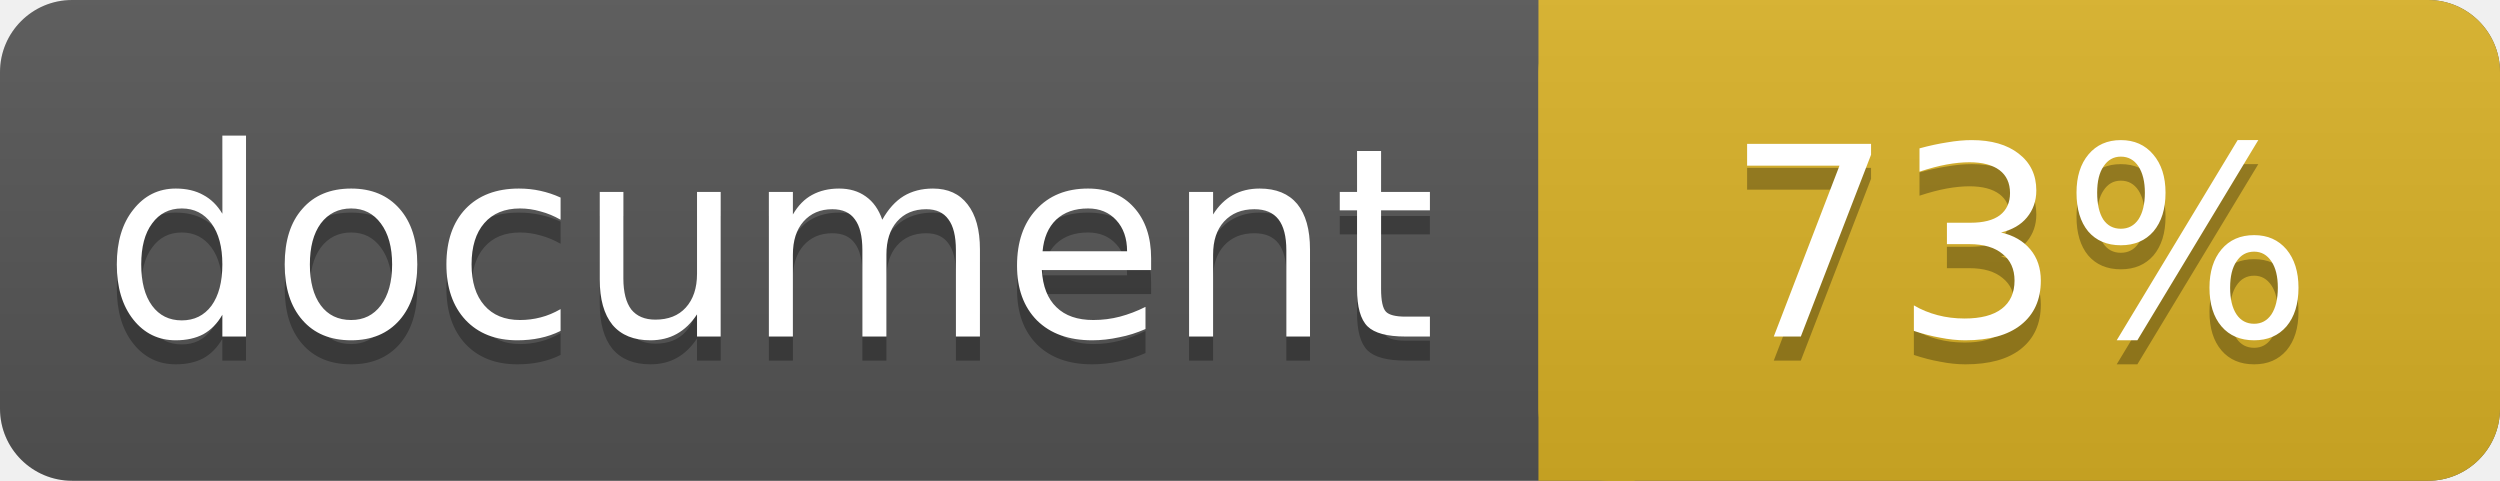
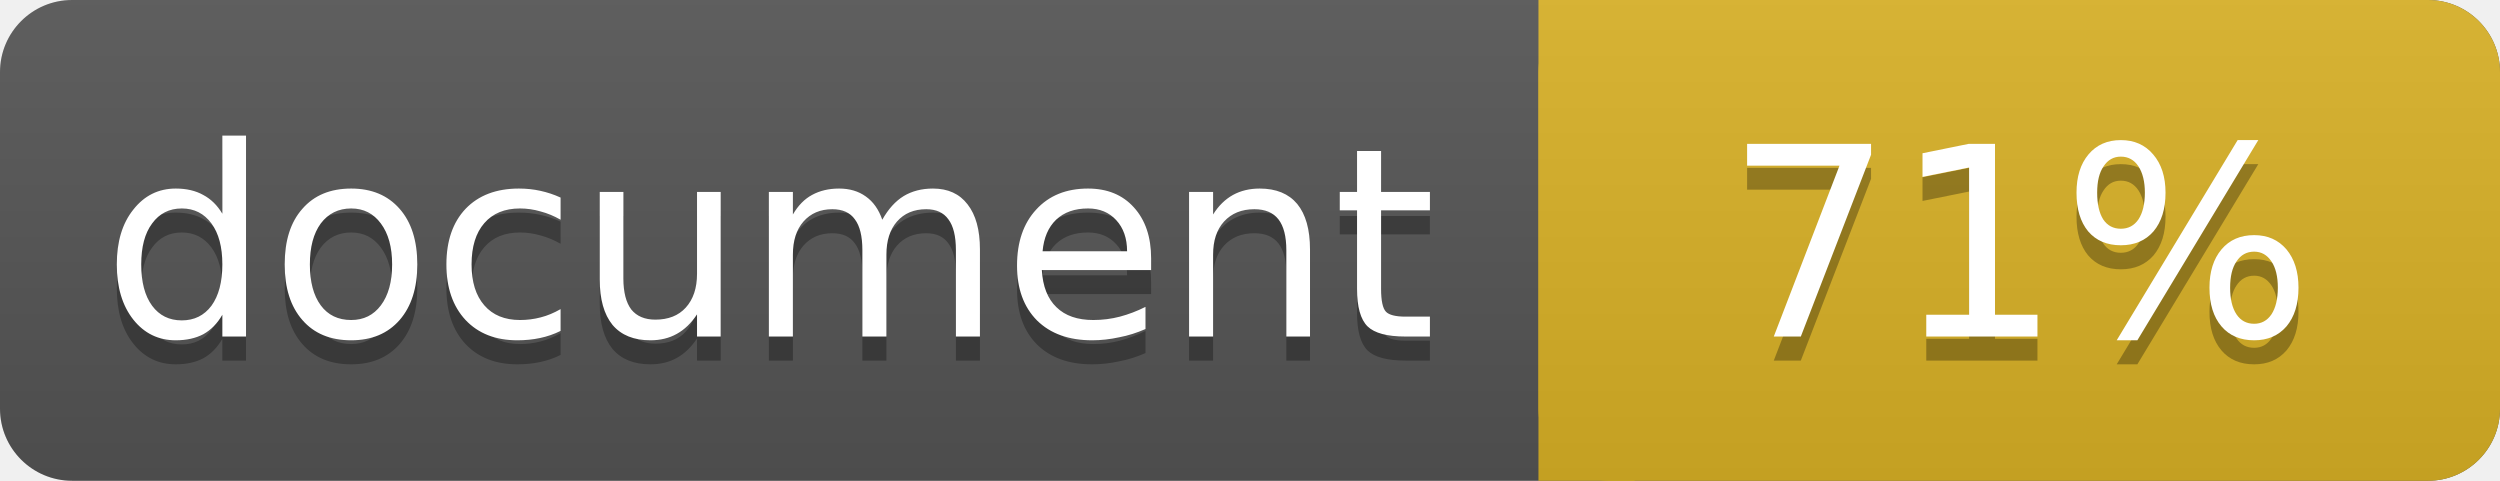
<svg xmlns="http://www.w3.org/2000/svg" width="104" height="20">
  <linearGradient id="a" x2="0" y2="100%">
    <stop offset="0" stop-color="#bbb" stop-opacity=".1" />
    <stop offset="1" stop-opacity=".1" />
  </linearGradient>
  <rect rx="3" width="104" height="20" fill="#555" />
  <rect rx="3" x="64" width="40" height="20" fill="#dab226" />
  <path fill="#dab226" d="M64 0h4v20h-4z" />
  <rect rx="3" width="104" height="20" fill="url(#a)" />
  <g fill="#fff" text-anchor="middle" font-family="DejaVu Sans,Verdana,Geneva,sans-serif" font-size="11">
    <text x="32" y="15" fill="#010101" fill-opacity=".3">document</text>
    <text x="32" y="14">document</text>
-     <text x="84" y="15" fill="#010101" fill-opacity=".3">73%</text>
-     <text x="84" y="14">73%</text>
+     <text x="84" y="15" fill="#010101" fill-opacity=".3">71%</text>
+     <text x="84" y="14">71%</text>
  </g>
</svg>
